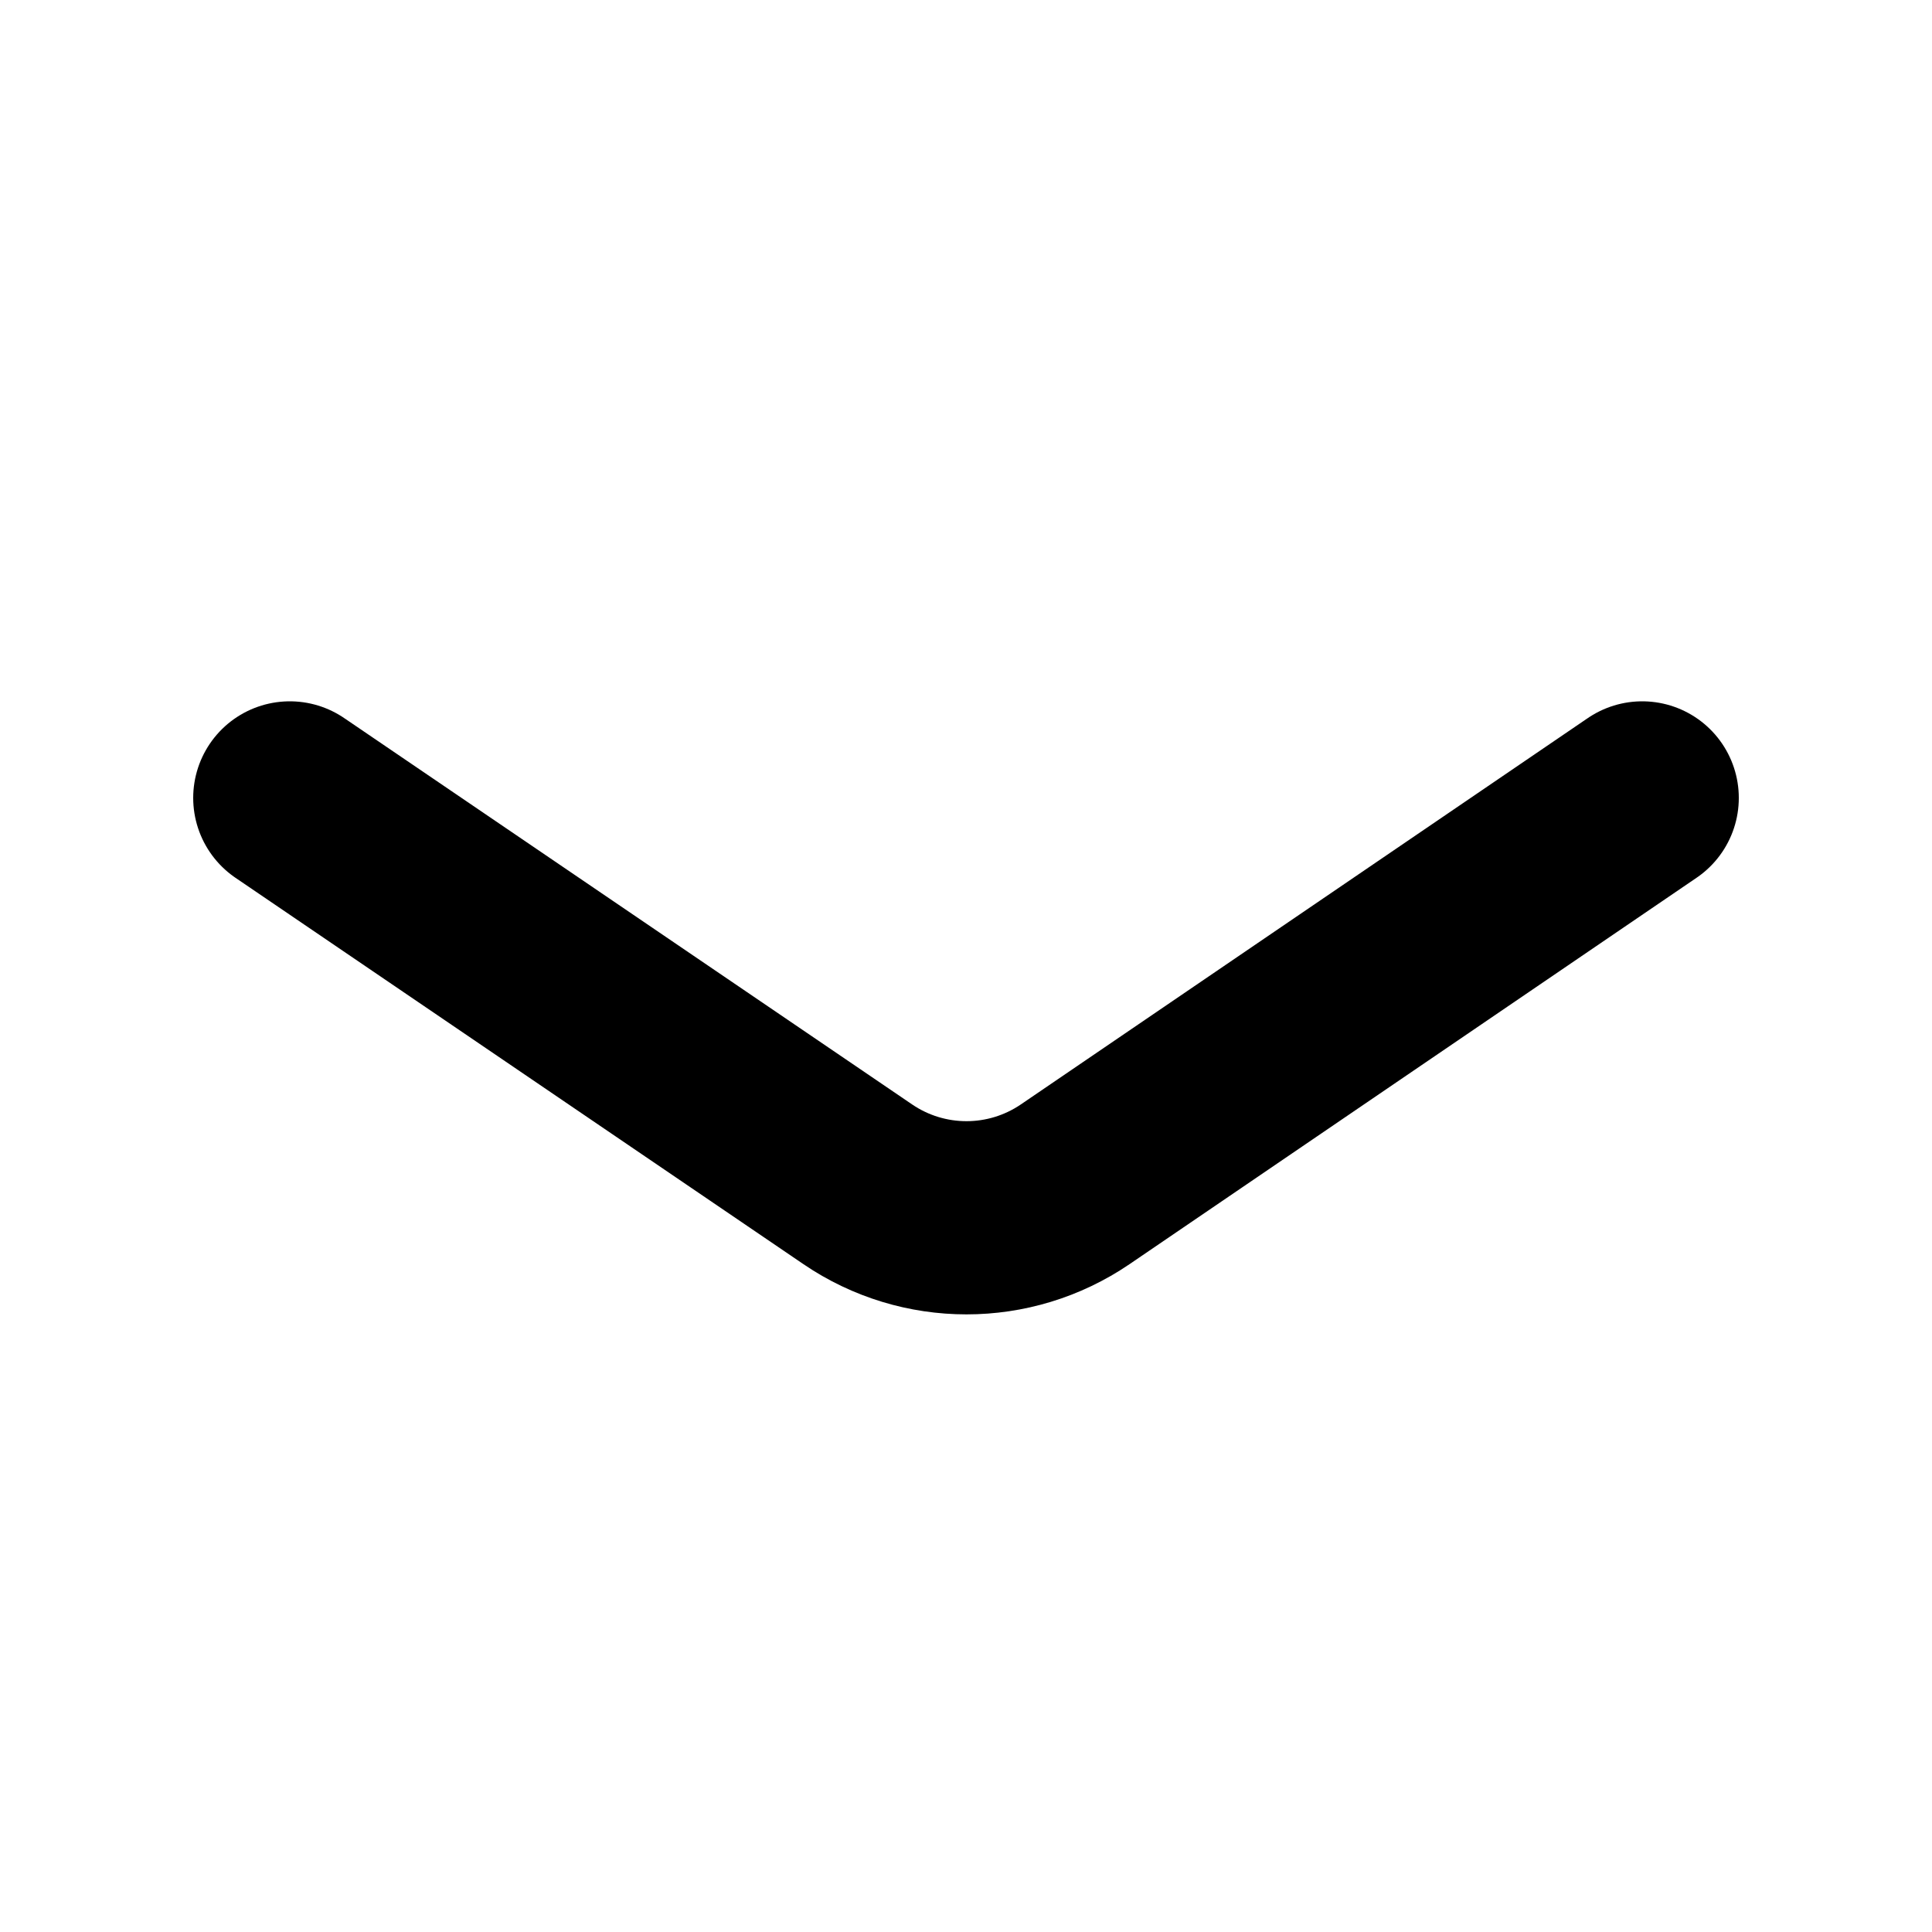
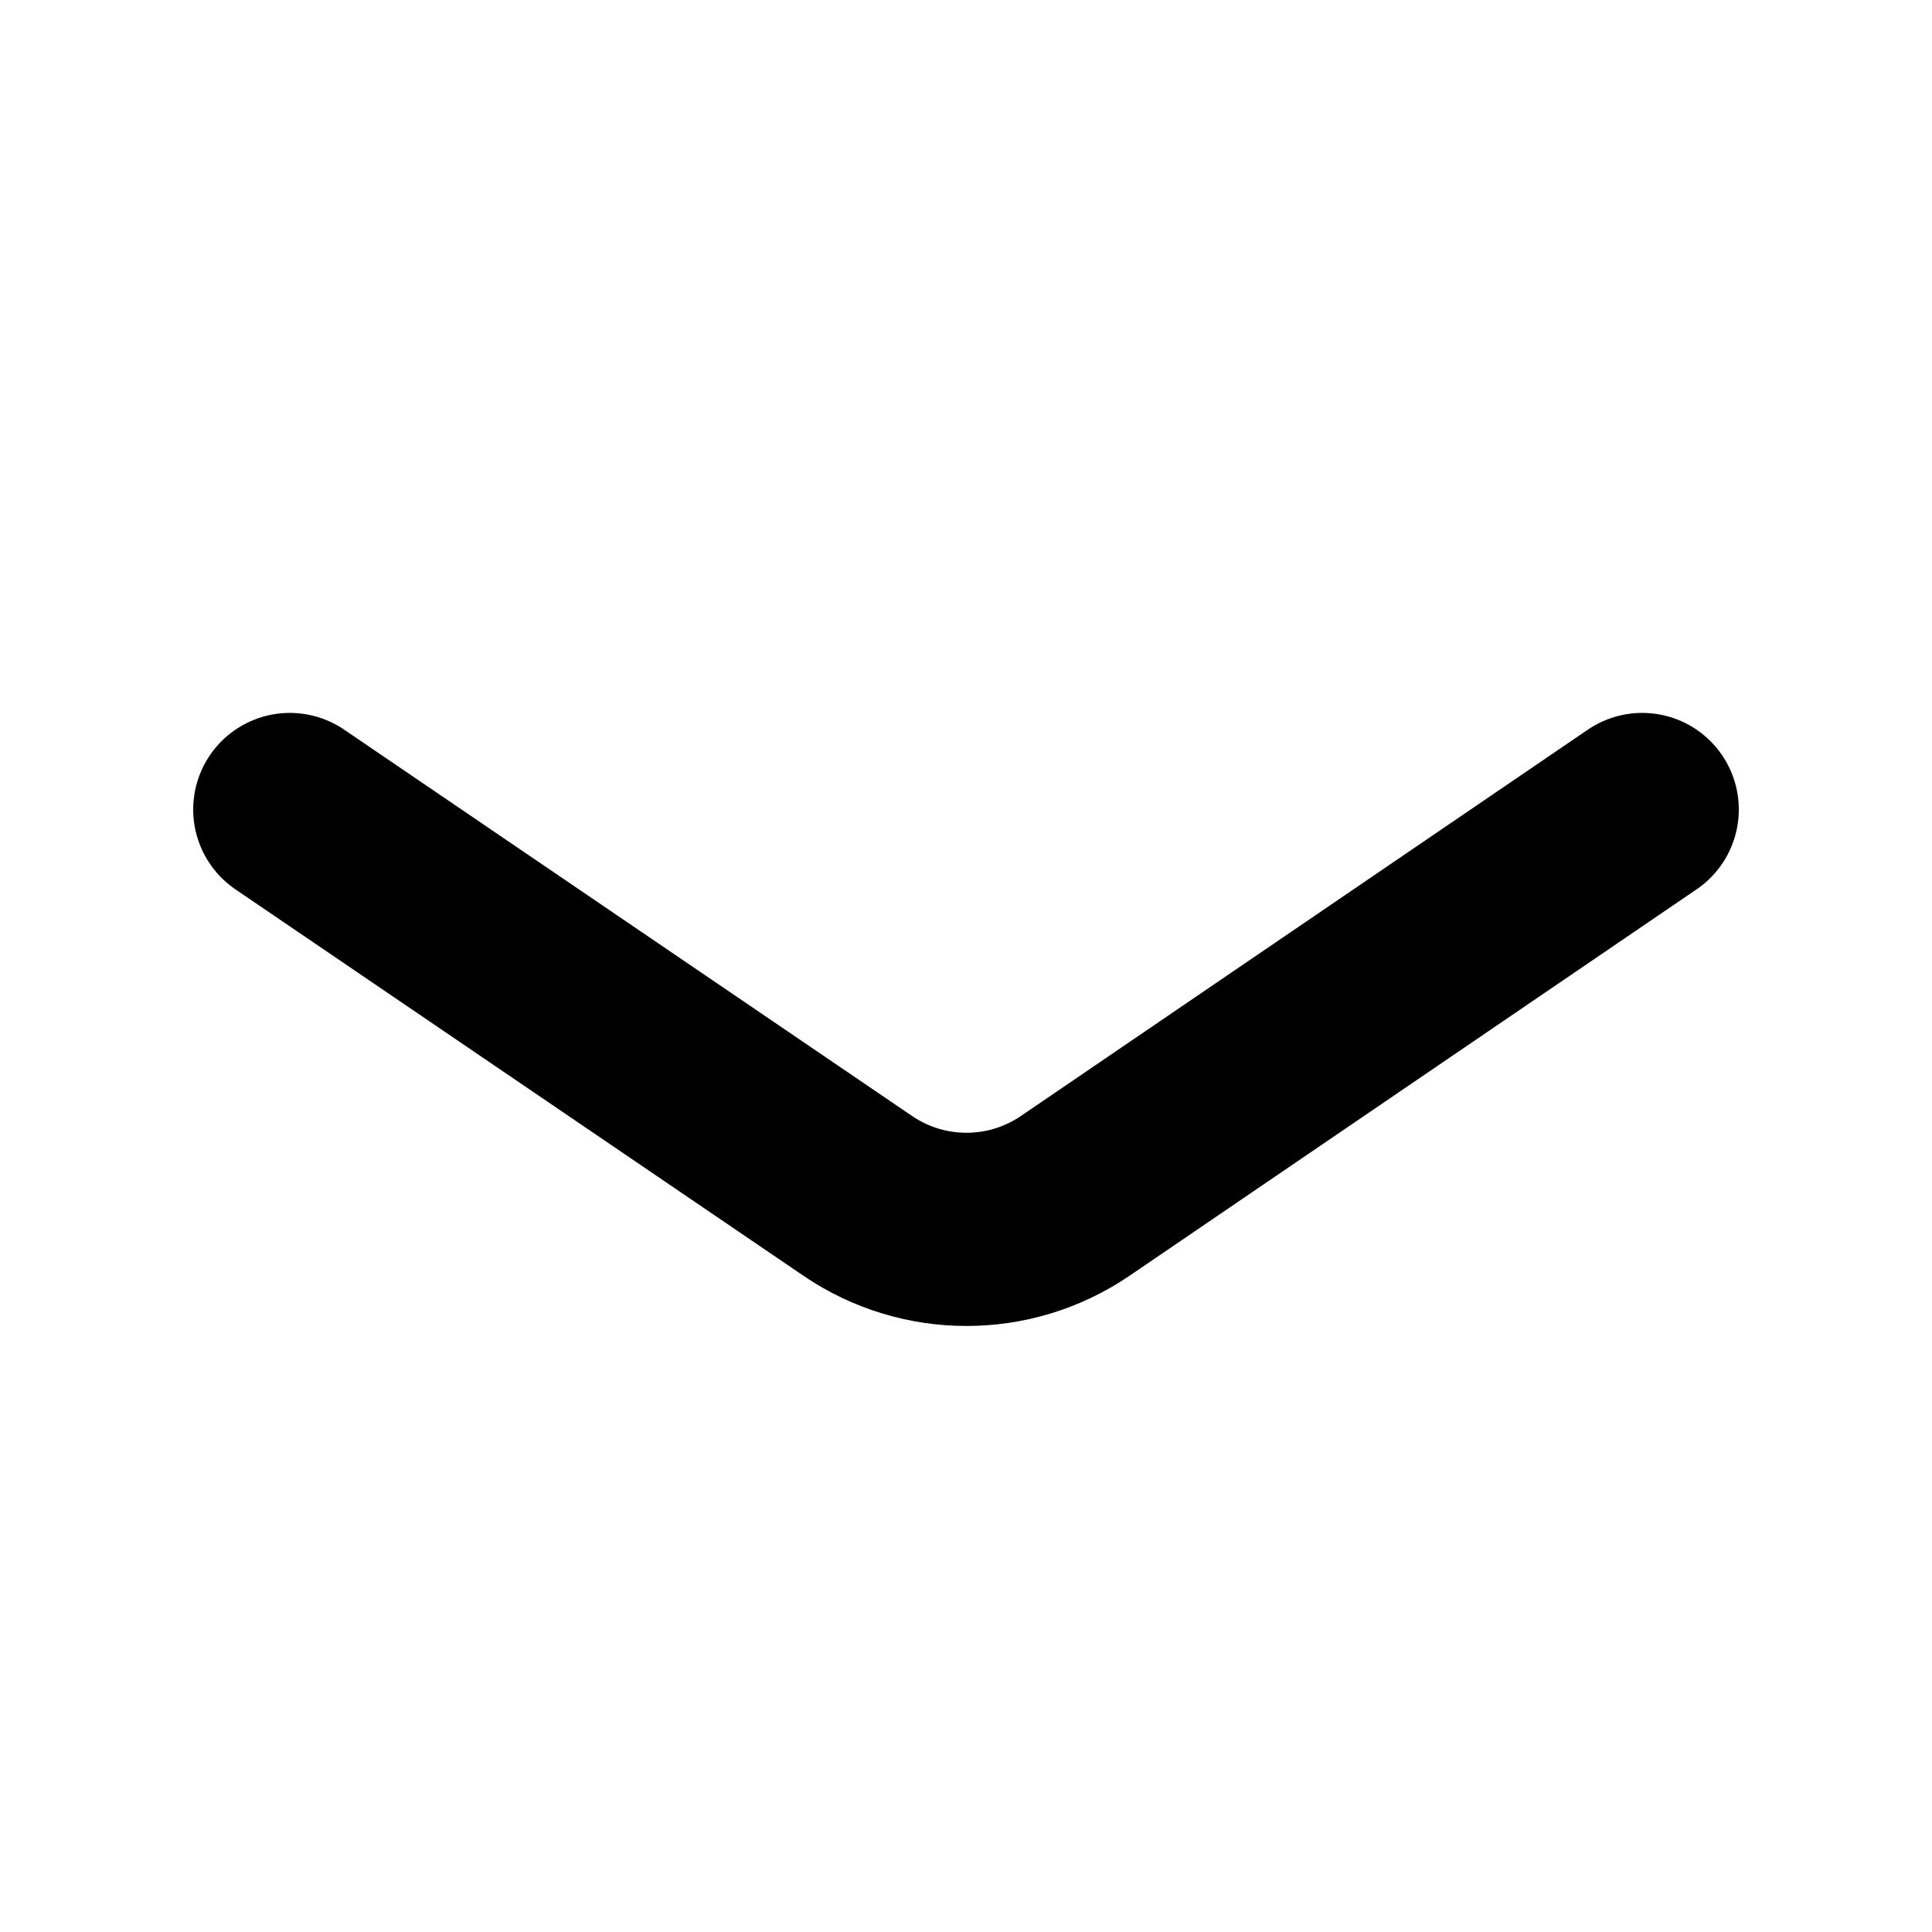
<svg xmlns="http://www.w3.org/2000/svg" viewBox="0 0 20 20" fill="none" stroke="currentColor" stroke-width="2" stroke-linecap="round" stroke-linejoin="round">
-   <path d="M3 8.26L8.88 12.26A2 2 0 0 0 11.13 12.26L17 8.26" />
+   <path d="M3 8.38L8.88 12.38A2 2 0 0 0 11.13 12.38L17 8.38" />
</svg>
